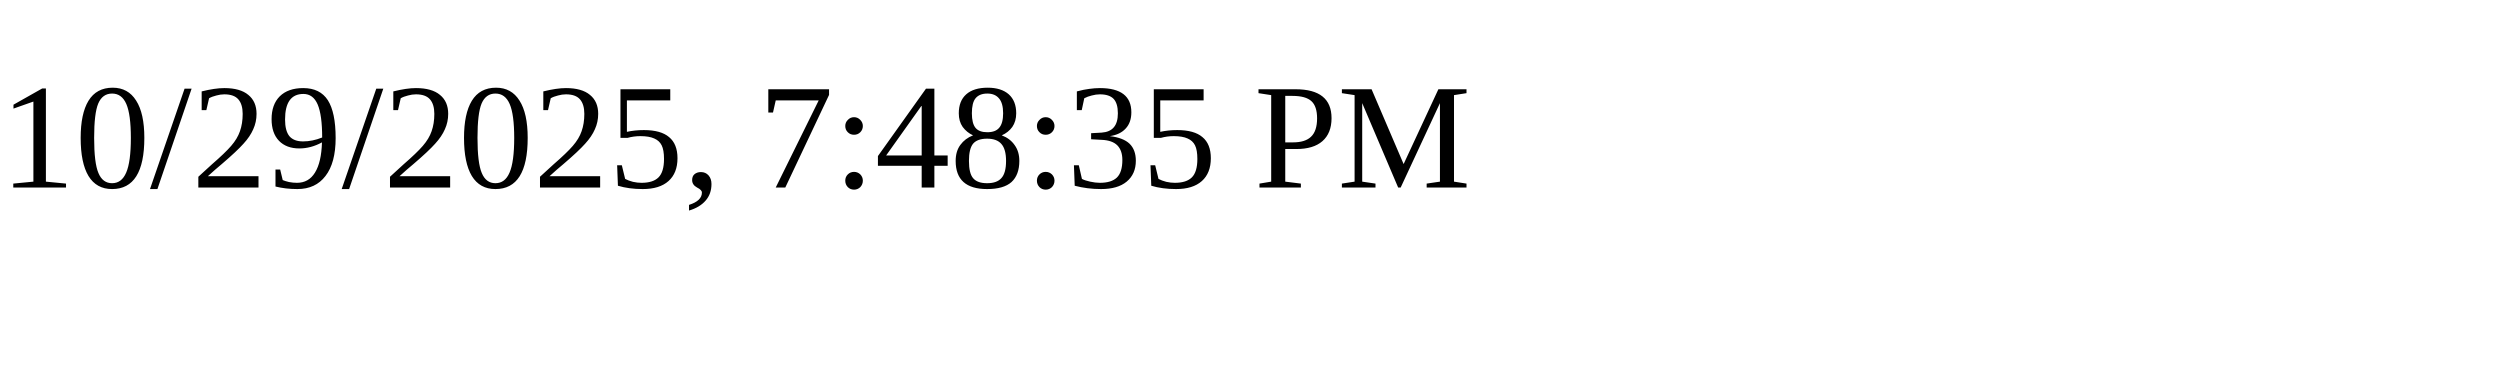
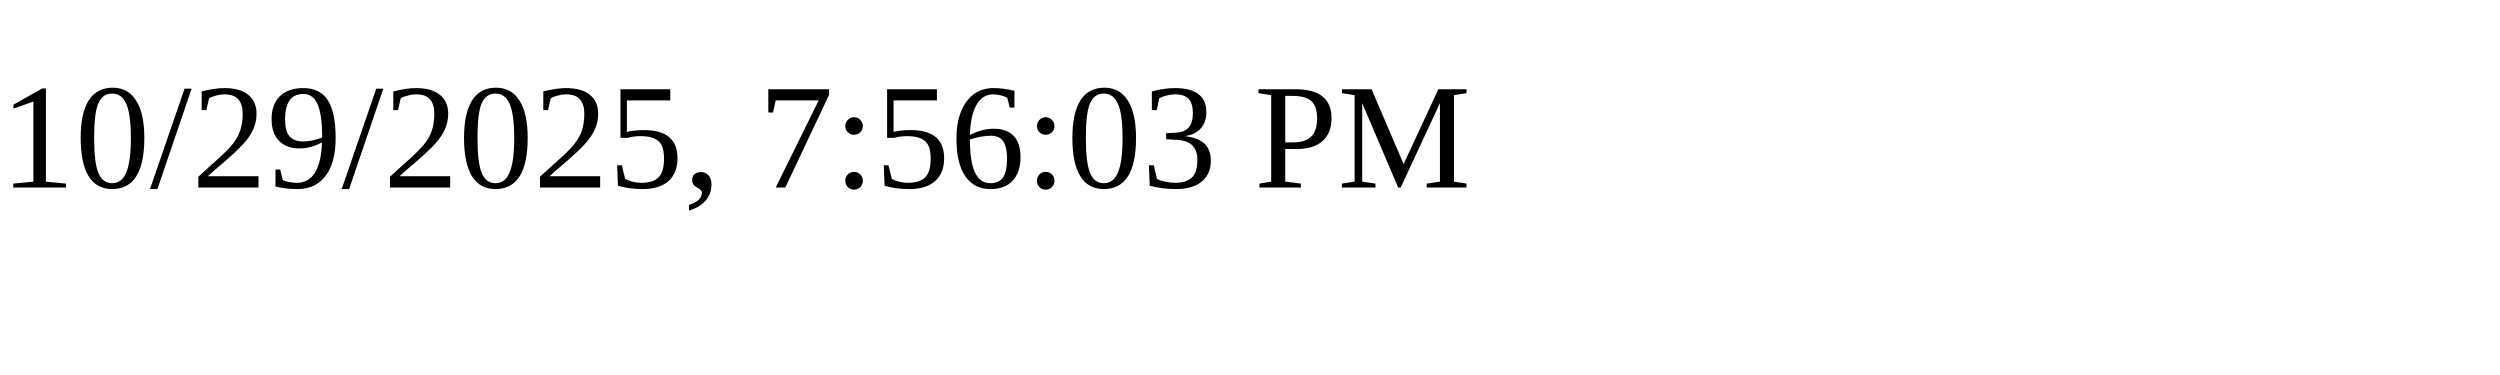
<svg xmlns="http://www.w3.org/2000/svg" height="30" width="200">
-   <text x="0" y="15">10/29/2025, 7:48:35 PM</text>
+   <text x="0" y="15">10/29/2025, 7:56:03 PM</text>
</svg>
